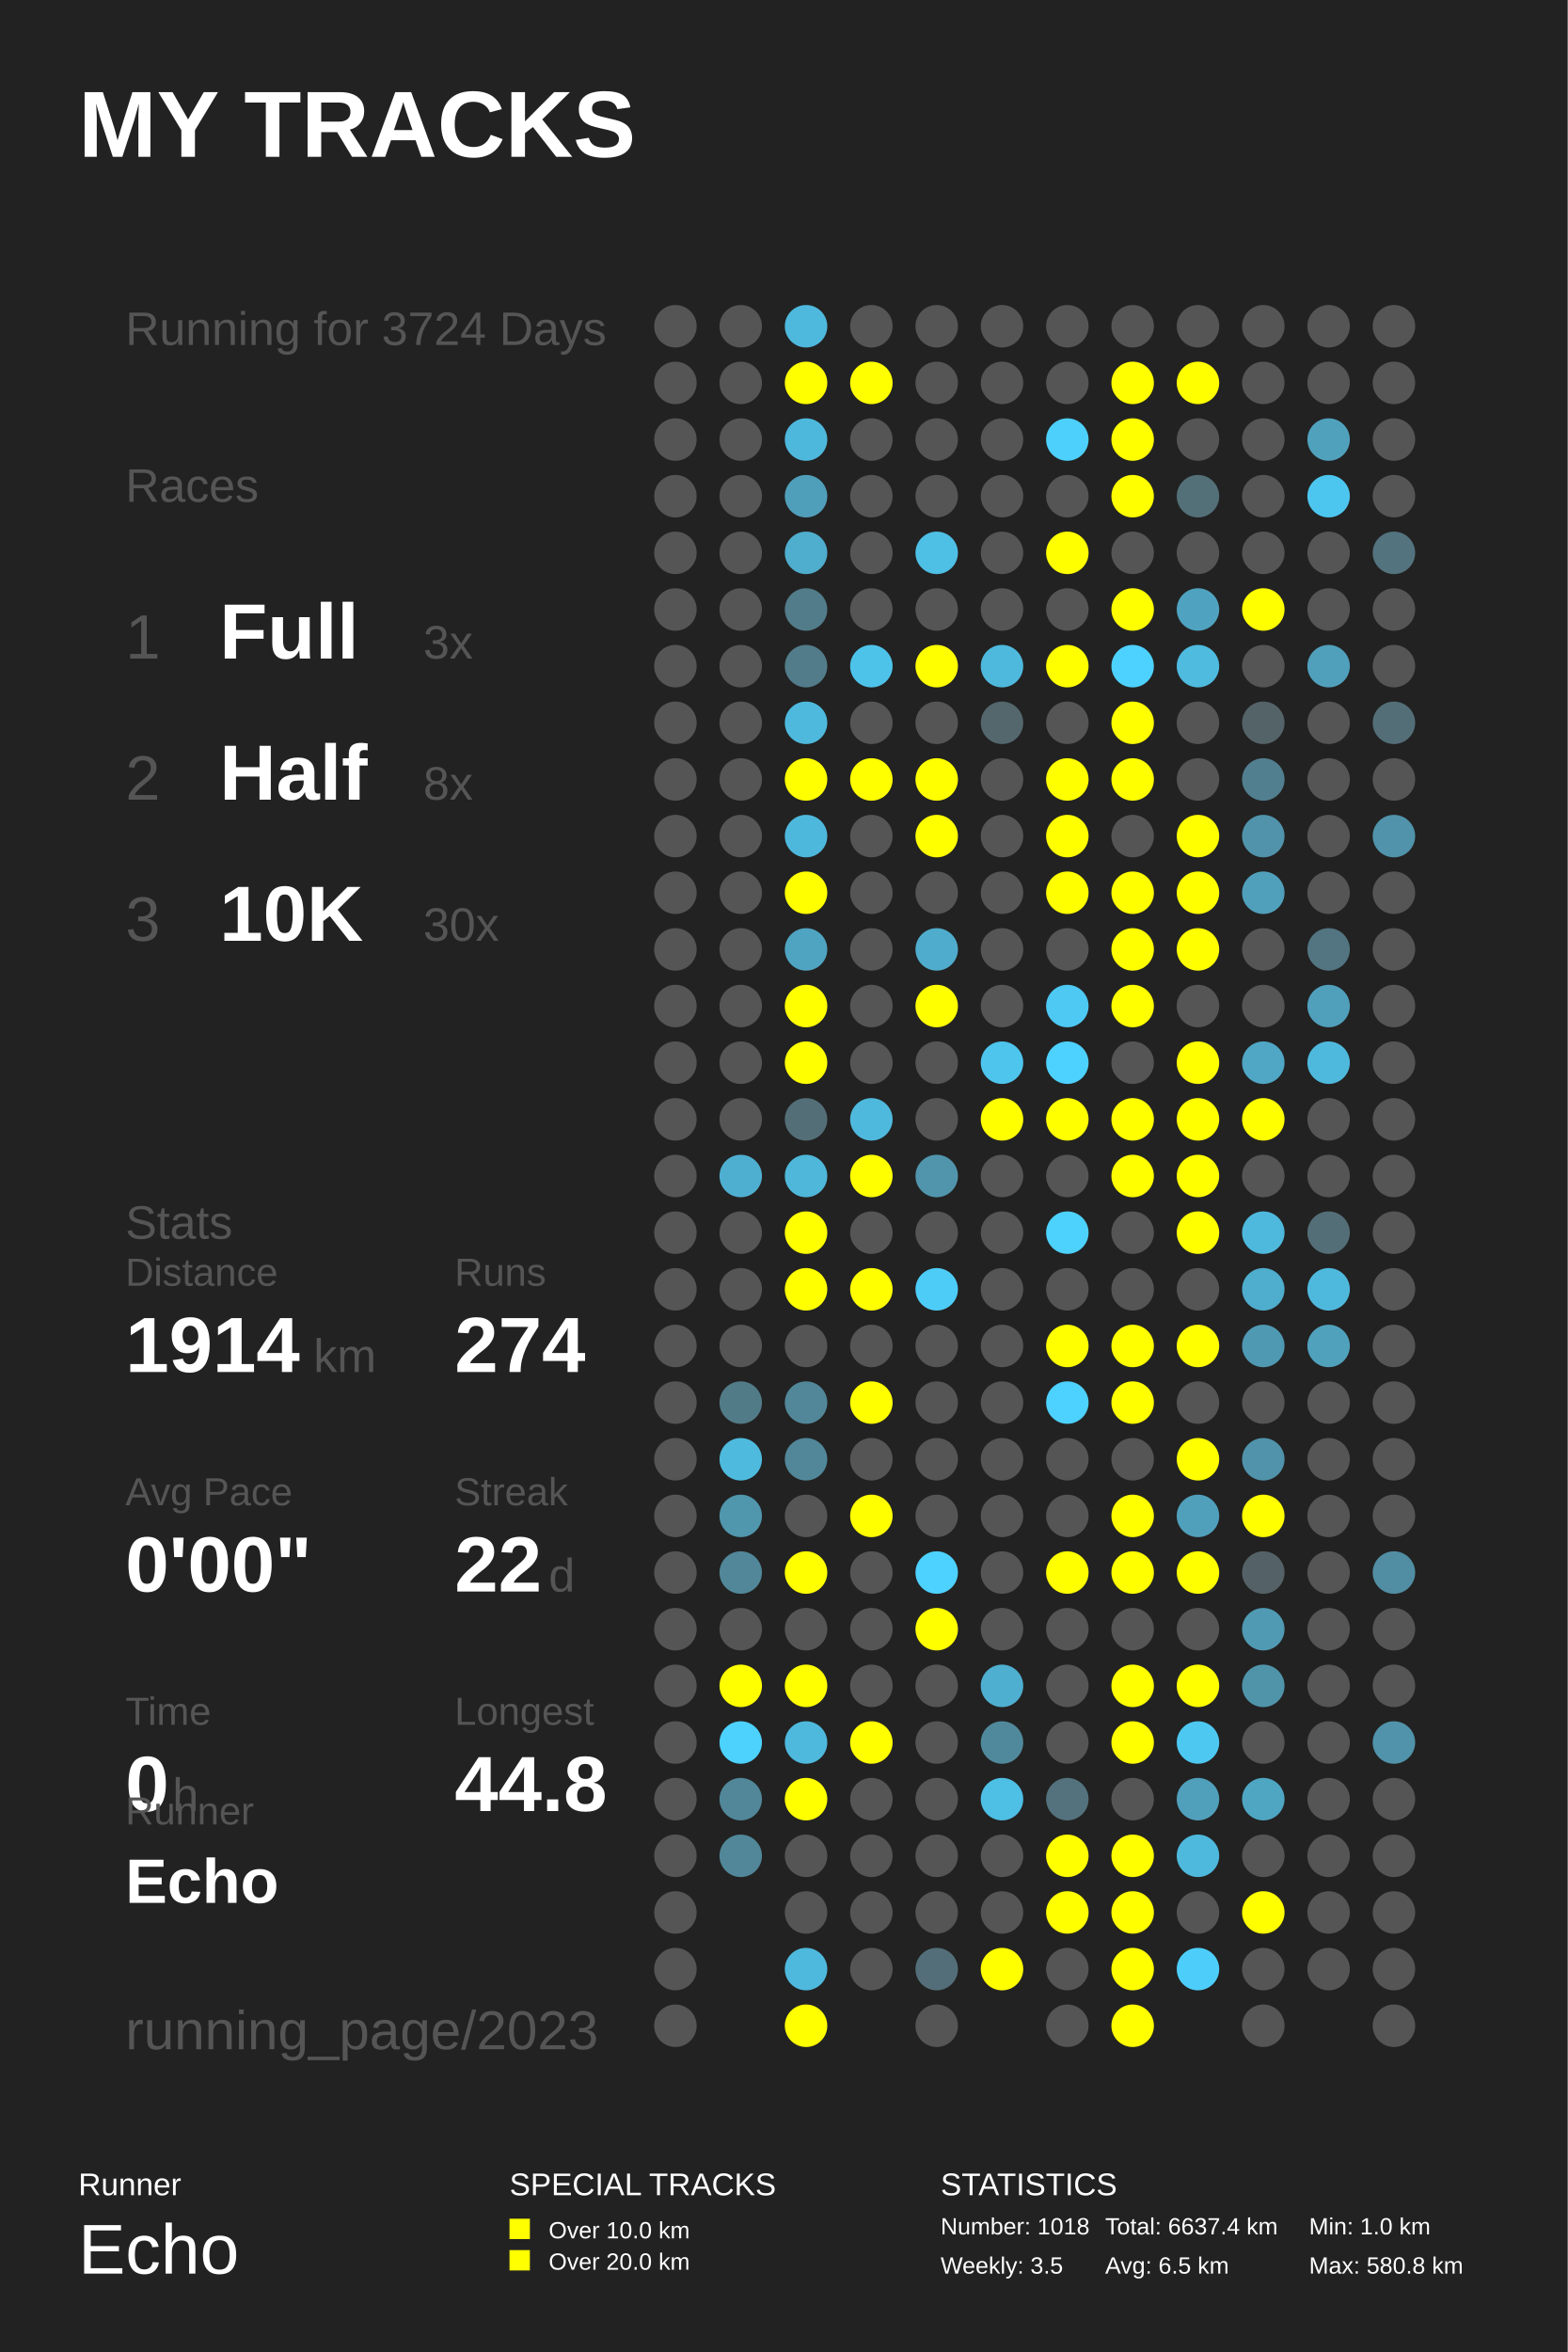
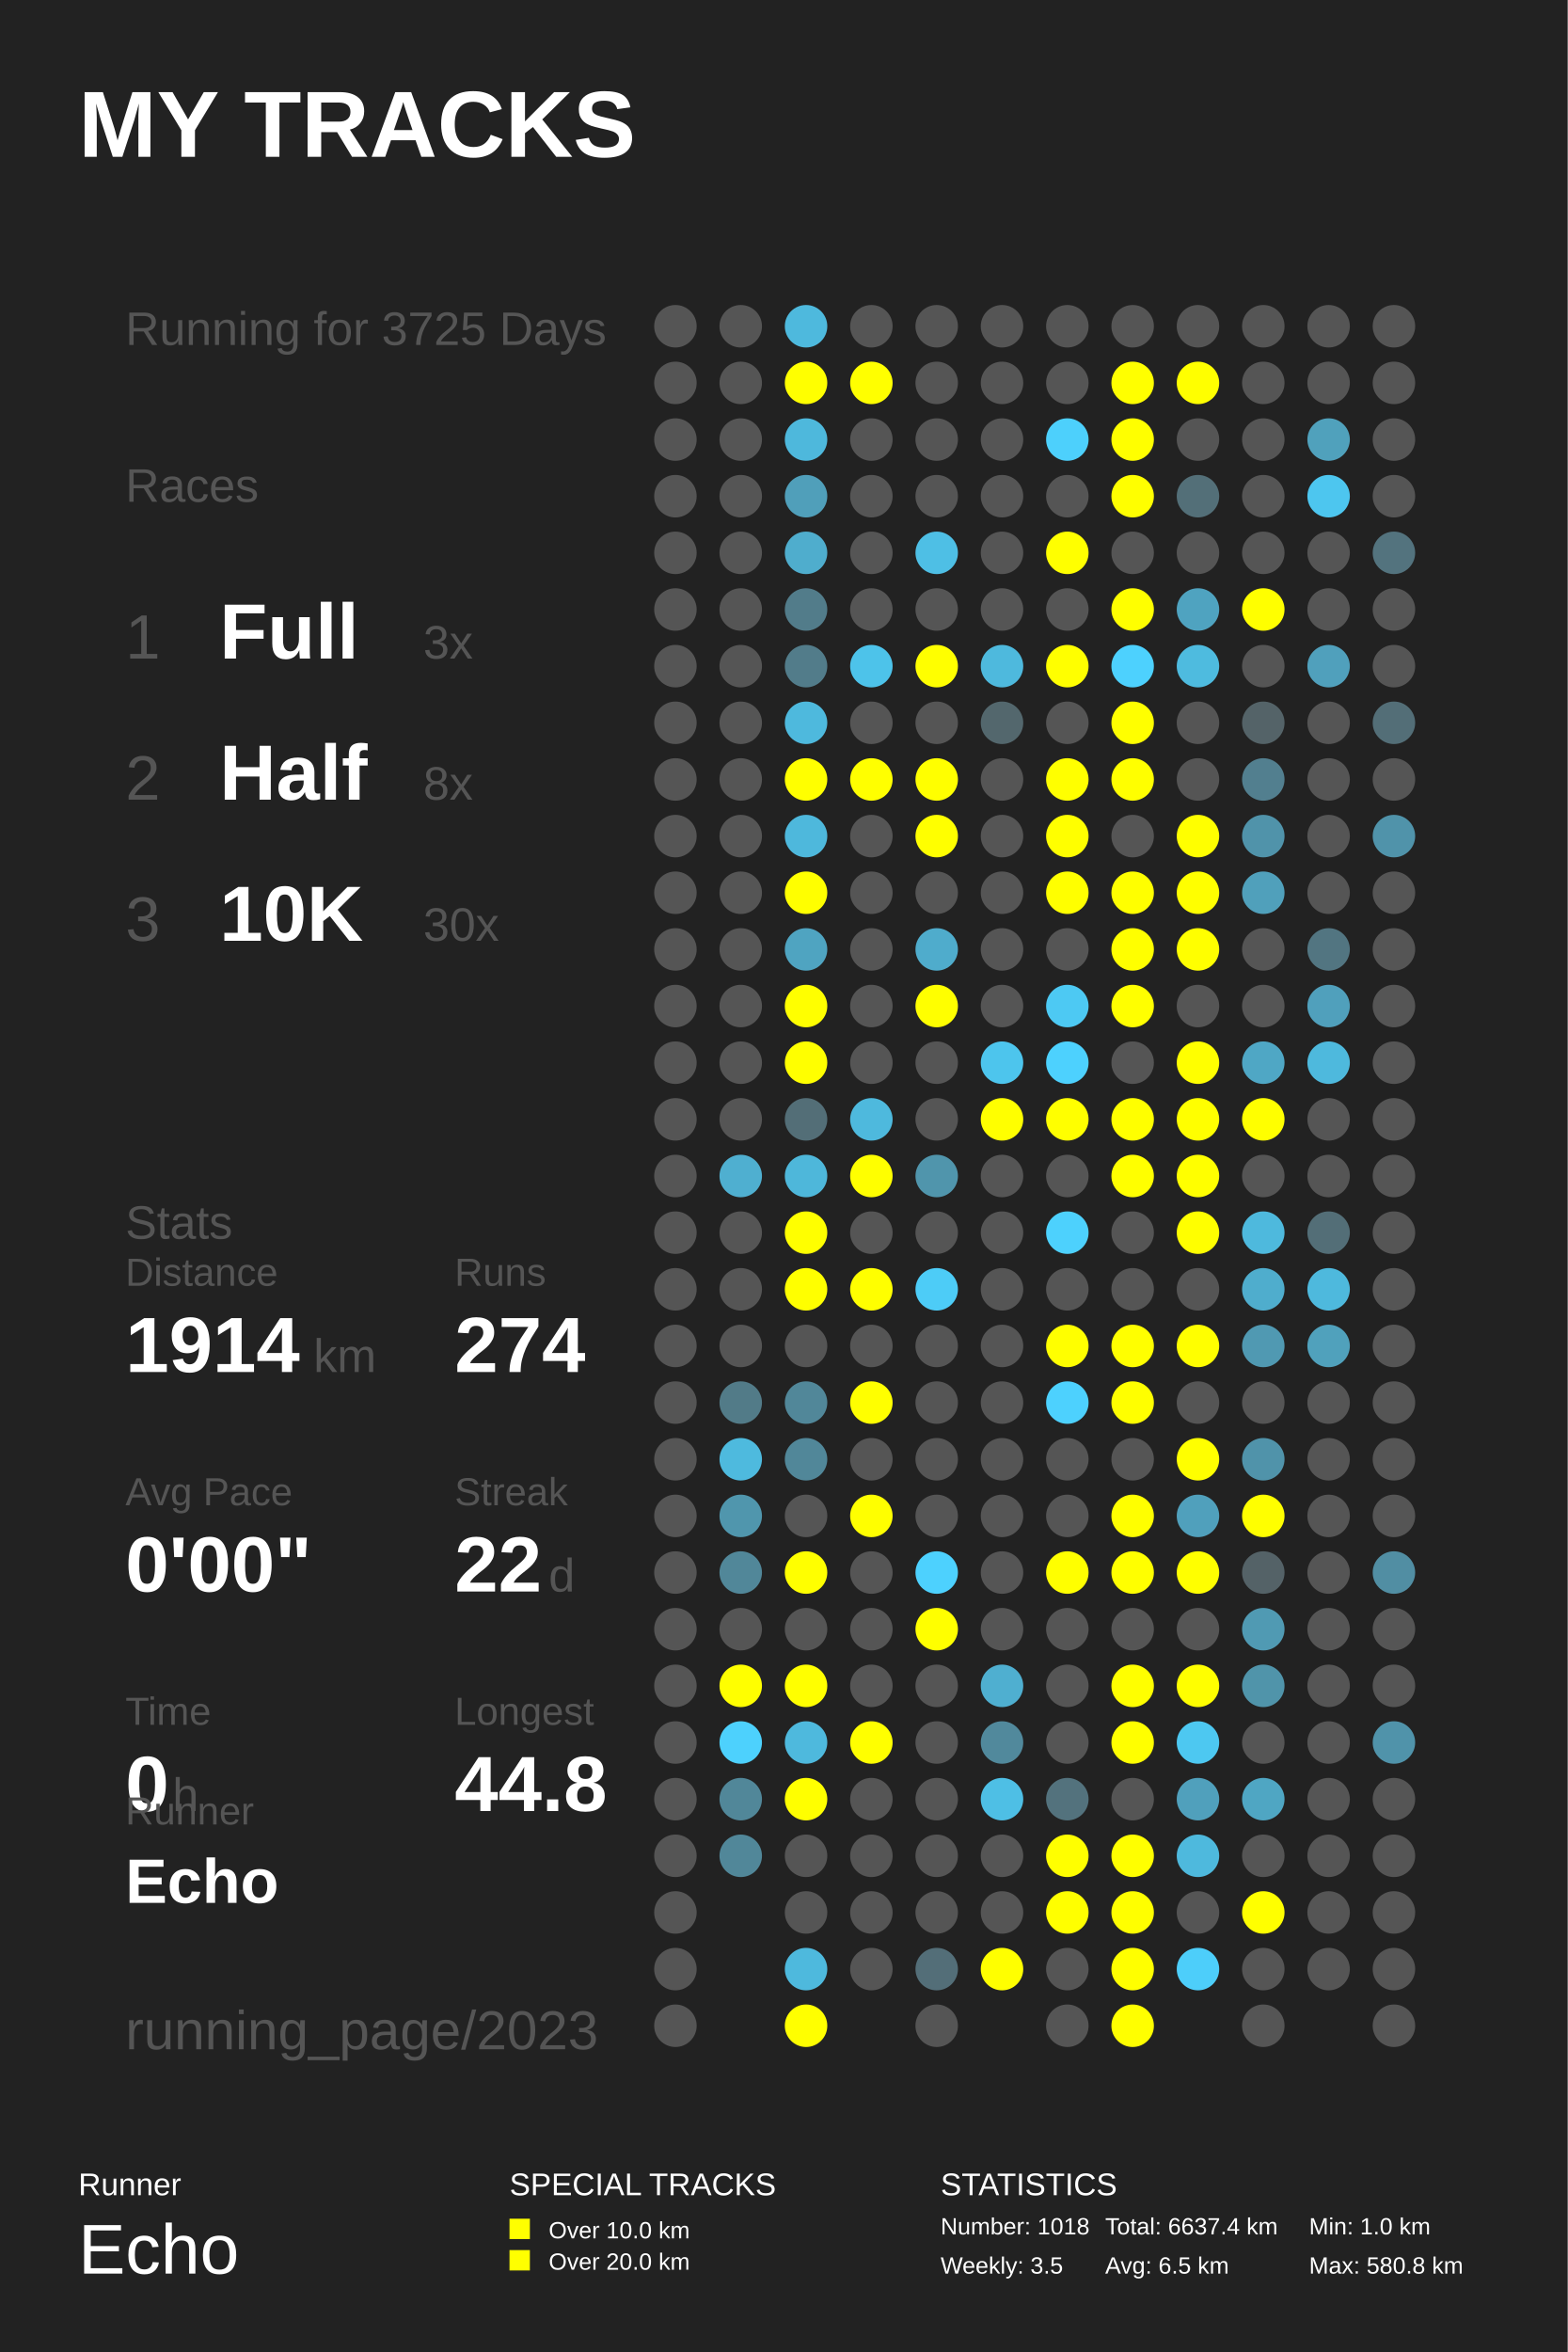
<svg xmlns="http://www.w3.org/2000/svg" baseProfile="full" height="300mm" version="1.1" viewBox="0,0,200,300" width="200mm">
  <defs />
  <rect fill="#222222" height="300" width="200" x="0" y="0" />
  <text fill="#FFFFFF" style="font-size:12px; font-family:Arial; font-weight:bold;" x="10" y="20">MY TRACKS</text>
  <text fill="#FFFFFF" style="font-size:4px; font-family:Arial" x="10" y="280">Runner</text>
  <text fill="#FFFFFF" style="font-size:9px; font-family:Arial" x="10" y="290">Echo</text>
  <text fill="#FFFFFF" style="font-size:4px; font-family:Arial" x="65" y="280">SPECIAL TRACKS</text>
  <rect fill="#FFFF00" height="2.6" width="2.6" x="65" y="283" />
  <text fill="#FFFFFF" style="font-size:3px; font-family:Arial" x="70" y="285.5">Over 10.0 km</text>
  <rect fill="#FFFF00" height="2.6" width="2.6" x="65" y="287" />
  <text fill="#FFFFFF" style="font-size:3px; font-family:Arial" x="70" y="289.5">Over 20.0 km</text>
  <text fill="#FFFFFF" style="font-size:4px; font-family:Arial" x="120" y="280">STATISTICS</text>
  <text fill="#FFFFFF" style="font-size:3px; font-family:Arial" x="120" y="285">Number: 1018</text>
  <text fill="#FFFFFF" style="font-size:3px; font-family:Arial" x="120" y="290">Weekly: 3.5</text>
  <text fill="#FFFFFF" style="font-size:3px; font-family:Arial" x="141" y="285">Total: 6637.4 km</text>
  <text fill="#FFFFFF" style="font-size:3px; font-family:Arial" x="141" y="290">Avg: 6.5 km</text>
  <text fill="#FFFFFF" style="font-size:3px; font-family:Arial" x="167" y="285">Min: 1.0 km</text>
  <text fill="#FFFFFF" style="font-size:3px; font-family:Arial" x="167" y="290">Max: 580.8 km</text>
-   <text fill="#555555" style="font-size:6px; font-family:Arial;" x="16" y="44">Running for 3724 Days</text>
+   <text fill="#555555" style="font-size:6px; font-family:Arial;" x="16" y="44">Running for 3725 Days</text>
  <text fill="#555555" style="font-size:6px; font-family:Arial;" x="16" y="64">Races</text>
  <text fill="#555555" style="font-size:8px; font-family:Arial;" x="16" y="84">1</text>
  <text fill="#FFFFFF" style="font-size:10px; font-family:Arial; font-weight:bold;" x="28" y="84">Full</text>
  <text fill="#555555" style="font-size:6px; font-family:Arial;" x="54" y="84">3x</text>
  <text fill="#555555" style="font-size:8px; font-family:Arial;" x="16" y="102">2</text>
  <text fill="#FFFFFF" style="font-size:10px; font-family:Arial; font-weight:bold;" x="28" y="102">Half</text>
  <text fill="#555555" style="font-size:6px; font-family:Arial;" x="54" y="102">8x</text>
  <text fill="#555555" style="font-size:8px; font-family:Arial;" x="16" y="120">3</text>
  <text fill="#FFFFFF" style="font-size:10px; font-family:Arial; font-weight:bold;" x="28" y="120">10K</text>
  <text fill="#555555" style="font-size:6px; font-family:Arial;" x="54" y="120">30x</text>
  <text fill="#555555" style="font-size:6px; font-family:Arial;" x="16" y="158">Stats</text>
  <text fill="#555555" style="font-size:5px; font-family:Arial;" x="16" y="164">Distance</text>
  <text fill="#FFFFFF" style="font-size:10px; font-family:Arial; font-weight:bold;" x="16" y="175">1914</text>
  <text fill="#555555" style="font-size:6px; font-family:Arial;" x="40" y="175">km</text>
  <text fill="#555555" style="font-size:5px; font-family:Arial;" x="58" y="164">Runs</text>
  <text fill="#FFFFFF" style="font-size:10px; font-family:Arial; font-weight:bold;" x="58" y="175">274</text>
  <text fill="#555555" style="font-size:5px; font-family:Arial;" x="16" y="192">Avg Pace</text>
  <text fill="#FFFFFF" style="font-size:10px; font-family:Arial; font-weight:bold;" x="16" y="203">0'00"</text>
  <text fill="#555555" style="font-size:5px; font-family:Arial;" x="58" y="192">Streak</text>
  <text fill="#FFFFFF" style="font-size:10px; font-family:Arial; font-weight:bold;" x="58" y="203">22</text>
  <text fill="#555555" style="font-size:6px; font-family:Arial;" x="70" y="203">d</text>
  <text fill="#555555" style="font-size:5px; font-family:Arial;" x="16" y="220">Time</text>
  <text fill="#FFFFFF" style="font-size:10px; font-family:Arial; font-weight:bold;" x="16" y="231">0</text>
  <text fill="#555555" style="font-size:6px; font-family:Arial;" x="22" y="231">h</text>
  <text fill="#555555" style="font-size:5px; font-family:Arial;" x="58" y="220">Longest</text>
  <text fill="#FFFFFF" style="font-size:10px; font-family:Arial; font-weight:bold;" x="58" y="231">44.8</text>
  <text fill="#555555" style="font-size:5px; font-family:Arial;" x="16" y="232.71">Runner</text>
  <text fill="#FFFFFF" style="font-size:8px; font-family:Arial; font-weight:bold;" x="16" y="242.71">Echo</text>
  <text fill="#555555" style="font-size:7px; font-family:Arial;" x="16" y="261.387">running_page/2023</text>
  <circle cx="86.167" cy="41.613" fill="#555555" r="2.71" />
  <circle cx="86.167" cy="48.839" fill="#555555" r="2.71" />
  <circle cx="86.167" cy="56.065" fill="#555555" r="2.71" />
  <circle cx="86.167" cy="63.29" fill="#555555" r="2.71" />
  <circle cx="86.167" cy="70.516" fill="#555555" r="2.71" />
  <circle cx="86.167" cy="77.742" fill="#555555" r="2.71" />
  <circle cx="86.167" cy="84.968" fill="#555555" r="2.71" />
  <circle cx="86.167" cy="92.194" fill="#555555" r="2.71" />
  <circle cx="86.167" cy="99.419" fill="#555555" r="2.71" />
  <circle cx="86.167" cy="106.645" fill="#555555" r="2.71" />
  <circle cx="86.167" cy="113.871" fill="#555555" r="2.71" />
  <circle cx="86.167" cy="121.097" fill="#555555" r="2.71" />
  <circle cx="86.167" cy="128.323" fill="#555555" r="2.71" />
  <circle cx="86.167" cy="135.548" fill="#555555" r="2.71" />
  <circle cx="86.167" cy="142.774" fill="#555555" r="2.71" />
  <circle cx="86.167" cy="150.0" fill="#555555" r="2.71" />
  <circle cx="86.167" cy="157.226" fill="#555555" r="2.71" />
  <circle cx="86.167" cy="164.452" fill="#555555" r="2.71" />
  <circle cx="86.167" cy="171.677" fill="#555555" r="2.71" />
  <circle cx="86.167" cy="178.903" fill="#555555" r="2.71" />
  <circle cx="86.167" cy="186.129" fill="#555555" r="2.71" />
  <circle cx="86.167" cy="193.355" fill="#555555" r="2.71" />
  <circle cx="86.167" cy="200.581" fill="#555555" r="2.71" />
  <circle cx="86.167" cy="207.806" fill="#555555" r="2.71" />
  <circle cx="86.167" cy="215.032" fill="#555555" r="2.71" />
  <circle cx="86.167" cy="222.258" fill="#555555" r="2.71" />
  <circle cx="86.167" cy="229.484" fill="#555555" r="2.71" />
  <circle cx="86.167" cy="236.71" fill="#555555" r="2.71" />
  <circle cx="86.167" cy="243.935" fill="#555555" r="2.71" />
  <circle cx="86.167" cy="251.161" fill="#555555" r="2.71" />
  <circle cx="86.167" cy="258.387" fill="#555555" r="2.71" />
  <circle cx="94.5" cy="41.613" fill="#555555" r="2.71" />
  <circle cx="94.5" cy="48.839" fill="#555555" r="2.71" />
  <circle cx="94.5" cy="56.065" fill="#555555" r="2.71" />
  <circle cx="94.5" cy="63.29" fill="#555555" r="2.71" />
  <circle cx="94.5" cy="70.516" fill="#555555" r="2.71" />
  <circle cx="94.5" cy="77.742" fill="#555555" r="2.71" />
  <circle cx="94.5" cy="84.968" fill="#555555" r="2.71" />
  <circle cx="94.5" cy="92.194" fill="#555555" r="2.71" />
  <circle cx="94.5" cy="99.419" fill="#555555" r="2.71" />
  <circle cx="94.5" cy="106.645" fill="#555555" r="2.71" />
  <circle cx="94.5" cy="113.871" fill="#555555" r="2.71" />
  <circle cx="94.5" cy="121.097" fill="#555555" r="2.71" />
  <circle cx="94.5" cy="128.323" fill="#555555" r="2.71" />
  <circle cx="94.5" cy="135.548" fill="#555555" r="2.71" />
  <circle cx="94.5" cy="142.774" fill="#555555" r="2.71" />
  <circle cx="94.5" cy="150.0" fill="#4fafd0" r="2.71" />
  <circle cx="94.5" cy="157.226" fill="#555555" r="2.71" />
  <circle cx="94.5" cy="164.452" fill="#555555" r="2.71" />
  <circle cx="94.5" cy="171.677" fill="#555555" r="2.71" />
  <circle cx="94.5" cy="178.903" fill="#527b88" r="2.71" />
  <circle cx="94.5" cy="186.129" fill="#4ebade" r="2.71" />
  <circle cx="94.5" cy="193.355" fill="#5096ad" r="2.71" />
  <circle cx="94.5" cy="200.581" fill="#518799" r="2.71" />
  <circle cx="94.5" cy="207.806" fill="#555555" r="2.71" />
  <circle cx="94.5" cy="215.032" fill="#FFFF00" r="2.71" />
  <circle cx="94.5" cy="222.258" fill="#4dd1fd" r="2.71" />
  <circle cx="94.5" cy="229.484" fill="#518799" r="2.71" />
  <circle cx="94.5" cy="236.71" fill="#518799" r="2.71" />
  <circle cx="102.833" cy="41.613" fill="#4eb9dd" r="2.71" />
  <circle cx="102.833" cy="48.839" fill="#FFFF00" r="2.71" />
  <circle cx="102.833" cy="56.065" fill="#4eb8dc" r="2.71" />
  <circle cx="102.833" cy="63.29" fill="#509fba" r="2.71" />
  <circle cx="102.833" cy="70.516" fill="#4fadcd" r="2.71" />
  <circle cx="102.833" cy="77.742" fill="#527c8a" r="2.71" />
  <circle cx="102.833" cy="84.968" fill="#527c8a" r="2.71" />
  <circle cx="102.833" cy="92.194" fill="#4eb9dd" r="2.71" />
  <circle cx="102.833" cy="99.419" fill="#FFFF00" r="2.71" />
  <circle cx="102.833" cy="106.645" fill="#4eb8dc" r="2.71" />
  <circle cx="102.833" cy="113.871" fill="#FFFF00" r="2.71" />
  <circle cx="102.833" cy="121.097" fill="#4fa4c1" r="2.71" />
  <circle cx="102.833" cy="128.323" fill="#FFFF00" r="2.71" />
  <circle cx="102.833" cy="135.548" fill="#FFFF00" r="2.71" />
  <circle cx="102.833" cy="142.774" fill="#536e77" r="2.71" />
  <circle cx="102.833" cy="150.0" fill="#4eb7da" r="2.71" />
  <circle cx="102.833" cy="157.226" fill="#FFFF00" r="2.71" />
  <circle cx="102.833" cy="164.452" fill="#FFFF00" r="2.71" />
  <circle cx="102.833" cy="171.677" fill="#555555" r="2.71" />
  <circle cx="102.833" cy="178.903" fill="#518799" r="2.71" />
  <circle cx="102.833" cy="186.129" fill="#518799" r="2.71" />
  <circle cx="102.833" cy="193.355" fill="#555555" r="2.71" />
  <circle cx="102.833" cy="200.581" fill="#FFFF00" r="2.71" />
  <circle cx="102.833" cy="207.806" fill="#555555" r="2.71" />
  <circle cx="102.833" cy="215.032" fill="#FFFF00" r="2.71" />
  <circle cx="102.833" cy="222.258" fill="#4eb9dd" r="2.71" />
  <circle cx="102.833" cy="229.484" fill="#FFFF00" r="2.71" />
  <circle cx="102.833" cy="236.71" fill="#555555" r="2.71" />
  <circle cx="102.833" cy="243.935" fill="#555555" r="2.71" />
  <circle cx="102.833" cy="251.161" fill="#4eb9dd" r="2.71" />
  <circle cx="102.833" cy="258.387" fill="#FFFF00" r="2.71" />
  <circle cx="111.167" cy="41.613" fill="#555555" r="2.71" />
  <circle cx="111.167" cy="48.839" fill="#FFFF00" r="2.71" />
  <circle cx="111.167" cy="56.065" fill="#555555" r="2.71" />
  <circle cx="111.167" cy="63.29" fill="#555555" r="2.71" />
  <circle cx="111.167" cy="70.516" fill="#555555" r="2.71" />
  <circle cx="111.167" cy="77.742" fill="#555555" r="2.71" />
  <circle cx="111.167" cy="84.968" fill="#4dc3ea" r="2.71" />
  <circle cx="111.167" cy="92.194" fill="#555555" r="2.71" />
  <circle cx="111.167" cy="99.419" fill="#FFFF00" r="2.71" />
  <circle cx="111.167" cy="106.645" fill="#555555" r="2.71" />
  <circle cx="111.167" cy="113.871" fill="#555555" r="2.71" />
  <circle cx="111.167" cy="121.097" fill="#555555" r="2.71" />
  <circle cx="111.167" cy="128.323" fill="#555555" r="2.71" />
  <circle cx="111.167" cy="135.548" fill="#555555" r="2.71" />
  <circle cx="111.167" cy="142.774" fill="#4eb9dd" r="2.71" />
  <circle cx="111.167" cy="150.0" fill="#FFFF00" r="2.71" />
  <circle cx="111.167" cy="157.226" fill="#555555" r="2.71" />
  <circle cx="111.167" cy="164.452" fill="#FFFF00" r="2.71" />
  <circle cx="111.167" cy="171.677" fill="#555555" r="2.71" />
  <circle cx="111.167" cy="178.903" fill="#FFFF00" r="2.71" />
  <circle cx="111.167" cy="186.129" fill="#555555" r="2.71" />
  <circle cx="111.167" cy="193.355" fill="#FFFF00" r="2.71" />
  <circle cx="111.167" cy="200.581" fill="#555555" r="2.71" />
  <circle cx="111.167" cy="207.806" fill="#555555" r="2.71" />
  <circle cx="111.167" cy="215.032" fill="#555555" r="2.71" />
  <circle cx="111.167" cy="222.258" fill="#FFFF00" r="2.71" />
  <circle cx="111.167" cy="229.484" fill="#555555" r="2.71" />
  <circle cx="111.167" cy="236.71" fill="#555555" r="2.71" />
  <circle cx="111.167" cy="243.935" fill="#555555" r="2.71" />
  <circle cx="111.167" cy="251.161" fill="#555555" r="2.71" />
  <circle cx="119.5" cy="41.613" fill="#555555" r="2.71" />
  <circle cx="119.5" cy="48.839" fill="#555555" r="2.71" />
  <circle cx="119.5" cy="56.065" fill="#555555" r="2.71" />
  <circle cx="119.5" cy="63.29" fill="#555555" r="2.71" />
  <circle cx="119.5" cy="70.516" fill="#4ebfe5" r="2.71" />
  <circle cx="119.5" cy="77.742" fill="#555555" r="2.71" />
  <circle cx="119.5" cy="84.968" fill="#FFFF00" r="2.71" />
  <circle cx="119.5" cy="92.194" fill="#555555" r="2.71" />
  <circle cx="119.5" cy="99.419" fill="#FFFF00" r="2.71" />
  <circle cx="119.5" cy="106.645" fill="#FFFF00" r="2.71" />
  <circle cx="119.5" cy="113.871" fill="#555555" r="2.71" />
  <circle cx="119.5" cy="121.097" fill="#4faccc" r="2.71" />
  <circle cx="119.5" cy="128.323" fill="#FFFF00" r="2.71" />
  <circle cx="119.5" cy="135.548" fill="#555555" r="2.71" />
  <circle cx="119.5" cy="142.774" fill="#555555" r="2.71" />
  <circle cx="119.5" cy="150.0" fill="#5095ac" r="2.71" />
  <circle cx="119.5" cy="157.226" fill="#555555" r="2.71" />
  <circle cx="119.5" cy="164.452" fill="#4dccf7" r="2.71" />
  <circle cx="119.5" cy="171.677" fill="#555555" r="2.71" />
  <circle cx="119.5" cy="178.903" fill="#555555" r="2.71" />
  <circle cx="119.5" cy="186.129" fill="#555555" r="2.71" />
  <circle cx="119.5" cy="193.355" fill="#555555" r="2.71" />
  <circle cx="119.5" cy="200.581" fill="#4dd1fe" r="2.71" />
  <circle cx="119.5" cy="207.806" fill="#FFFF00" r="2.71" />
  <circle cx="119.5" cy="215.032" fill="#555555" r="2.71" />
  <circle cx="119.5" cy="222.258" fill="#555555" r="2.71" />
  <circle cx="119.5" cy="229.484" fill="#555555" r="2.71" />
  <circle cx="119.5" cy="236.71" fill="#555555" r="2.71" />
  <circle cx="119.5" cy="243.935" fill="#555555" r="2.71" />
  <circle cx="119.5" cy="251.161" fill="#536e78" r="2.71" />
  <circle cx="119.5" cy="258.387" fill="#555555" r="2.71" />
  <circle cx="127.833" cy="41.613" fill="#555555" r="2.71" />
  <circle cx="127.833" cy="48.839" fill="#555555" r="2.71" />
  <circle cx="127.833" cy="56.065" fill="#555555" r="2.71" />
  <circle cx="127.833" cy="63.29" fill="#555555" r="2.71" />
  <circle cx="127.833" cy="70.516" fill="#555555" r="2.71" />
  <circle cx="127.833" cy="77.742" fill="#555555" r="2.71" />
  <circle cx="127.833" cy="84.968" fill="#4eb9dd" r="2.71" />
  <circle cx="127.833" cy="92.194" fill="#53676d" r="2.71" />
  <circle cx="127.833" cy="99.419" fill="#555555" r="2.71" />
  <circle cx="127.833" cy="106.645" fill="#555555" r="2.71" />
  <circle cx="127.833" cy="113.871" fill="#555555" r="2.71" />
  <circle cx="127.833" cy="121.097" fill="#555555" r="2.71" />
  <circle cx="127.833" cy="128.323" fill="#555555" r="2.71" />
  <circle cx="127.833" cy="135.548" fill="#4dc5ed" r="2.71" />
  <circle cx="127.833" cy="142.774" fill="#FFFF00" r="2.71" />
  <circle cx="127.833" cy="150.0" fill="#555555" r="2.71" />
  <circle cx="127.833" cy="157.226" fill="#555555" r="2.71" />
  <circle cx="127.833" cy="164.452" fill="#555555" r="2.71" />
  <circle cx="127.833" cy="171.677" fill="#555555" r="2.71" />
  <circle cx="127.833" cy="178.903" fill="#555555" r="2.71" />
  <circle cx="127.833" cy="186.129" fill="#555555" r="2.71" />
  <circle cx="127.833" cy="193.355" fill="#555555" r="2.71" />
  <circle cx="127.833" cy="200.581" fill="#555555" r="2.71" />
  <circle cx="127.833" cy="207.806" fill="#555555" r="2.71" />
  <circle cx="127.833" cy="215.032" fill="#4fafd0" r="2.71" />
  <circle cx="127.833" cy="222.258" fill="#51899c" r="2.71" />
  <circle cx="127.833" cy="229.484" fill="#4ebfe5" r="2.71" />
  <circle cx="127.833" cy="236.71" fill="#555555" r="2.71" />
  <circle cx="127.833" cy="243.935" fill="#555555" r="2.71" />
  <circle cx="127.833" cy="251.161" fill="#FFFF00" r="2.71" />
  <circle cx="136.167" cy="41.613" fill="#555555" r="2.71" />
  <circle cx="136.167" cy="48.839" fill="#555555" r="2.71" />
  <circle cx="136.167" cy="56.065" fill="#4dd0fc" r="2.71" />
  <circle cx="136.167" cy="63.29" fill="#555555" r="2.71" />
  <circle cx="136.167" cy="70.516" fill="#FFFF00" r="2.71" />
  <circle cx="136.167" cy="77.742" fill="#555555" r="2.71" />
  <circle cx="136.167" cy="84.968" fill="#FFFF00" r="2.71" />
  <circle cx="136.167" cy="92.194" fill="#555555" r="2.71" />
  <circle cx="136.167" cy="99.419" fill="#FFFF00" r="2.71" />
  <circle cx="136.167" cy="106.645" fill="#FFFF00" r="2.71" />
  <circle cx="136.167" cy="113.871" fill="#FFFF00" r="2.71" />
  <circle cx="136.167" cy="121.097" fill="#555555" r="2.71" />
  <circle cx="136.167" cy="128.323" fill="#4dc9f3" r="2.71" />
  <circle cx="136.167" cy="135.548" fill="#4dd1fe" r="2.71" />
  <circle cx="136.167" cy="142.774" fill="#FFFF00" r="2.71" />
  <circle cx="136.167" cy="150.0" fill="#555555" r="2.71" />
  <circle cx="136.167" cy="157.226" fill="#4dd1fd" r="2.71" />
  <circle cx="136.167" cy="164.452" fill="#555555" r="2.71" />
  <circle cx="136.167" cy="171.677" fill="#FFFF00" r="2.71" />
  <circle cx="136.167" cy="178.903" fill="#4dd1fe" r="2.71" />
  <circle cx="136.167" cy="186.129" fill="#555555" r="2.71" />
  <circle cx="136.167" cy="193.355" fill="#555555" r="2.71" />
  <circle cx="136.167" cy="200.581" fill="#FFFF00" r="2.71" />
  <circle cx="136.167" cy="207.806" fill="#555555" r="2.71" />
  <circle cx="136.167" cy="215.032" fill="#555555" r="2.71" />
  <circle cx="136.167" cy="222.258" fill="#555555" r="2.71" />
  <circle cx="136.167" cy="229.484" fill="#53727d" r="2.71" />
  <circle cx="136.167" cy="236.71" fill="#FFFF00" r="2.71" />
  <circle cx="136.167" cy="243.935" fill="#FFFF00" r="2.71" />
  <circle cx="136.167" cy="251.161" fill="#555555" r="2.71" />
  <circle cx="136.167" cy="258.387" fill="#555555" r="2.71" />
  <circle cx="144.5" cy="41.613" fill="#555555" r="2.71" />
  <circle cx="144.5" cy="48.839" fill="#FFFF00" r="2.71" />
  <circle cx="144.5" cy="56.065" fill="#FFFF00" r="2.71" />
  <circle cx="144.5" cy="63.29" fill="#FFFF00" r="2.71" />
  <circle cx="144.5" cy="70.516" fill="#555555" r="2.71" />
  <circle cx="144.5" cy="77.742" fill="#FFFF00" r="2.71" />
  <circle cx="144.5" cy="84.968" fill="#4dd1fe" r="2.71" />
  <circle cx="144.5" cy="92.194" fill="#FFFF00" r="2.71" />
  <circle cx="144.5" cy="99.419" fill="#FFFF00" r="2.71" />
  <circle cx="144.5" cy="106.645" fill="#555555" r="2.71" />
  <circle cx="144.5" cy="113.871" fill="#FFFF00" r="2.71" />
  <circle cx="144.5" cy="121.097" fill="#FFFF00" r="2.71" />
  <circle cx="144.5" cy="128.323" fill="#FFFF00" r="2.71" />
  <circle cx="144.5" cy="135.548" fill="#555555" r="2.71" />
  <circle cx="144.5" cy="142.774" fill="#FFFF00" r="2.71" />
  <circle cx="144.5" cy="150.0" fill="#FFFF00" r="2.71" />
  <circle cx="144.5" cy="157.226" fill="#555555" r="2.71" />
  <circle cx="144.5" cy="164.452" fill="#555555" r="2.71" />
  <circle cx="144.5" cy="171.677" fill="#FFFF00" r="2.71" />
  <circle cx="144.5" cy="178.903" fill="#FFFF00" r="2.71" />
  <circle cx="144.5" cy="186.129" fill="#555555" r="2.71" />
  <circle cx="144.5" cy="193.355" fill="#FFFF00" r="2.71" />
  <circle cx="144.5" cy="200.581" fill="#FFFF00" r="2.71" />
  <circle cx="144.5" cy="207.806" fill="#555555" r="2.71" />
  <circle cx="144.5" cy="215.032" fill="#FFFF00" r="2.71" />
  <circle cx="144.5" cy="222.258" fill="#FFFF00" r="2.71" />
  <circle cx="144.5" cy="229.484" fill="#555555" r="2.71" />
  <circle cx="144.5" cy="236.71" fill="#FFFF00" r="2.71" />
  <circle cx="144.5" cy="243.935" fill="#FFFF00" r="2.71" />
  <circle cx="144.5" cy="251.161" fill="#FFFF00" r="2.71" />
  <circle cx="144.5" cy="258.387" fill="#FFFF00" r="2.71" />
  <circle cx="152.833" cy="41.613" fill="#555555" r="2.71" />
  <circle cx="152.833" cy="48.839" fill="#FFFF00" r="2.71" />
  <circle cx="152.833" cy="56.065" fill="#555555" r="2.71" />
  <circle cx="152.833" cy="63.29" fill="#536f78" r="2.71" />
  <circle cx="152.833" cy="70.516" fill="#555555" r="2.71" />
  <circle cx="152.833" cy="77.742" fill="#4fa3c0" r="2.71" />
  <circle cx="152.833" cy="84.968" fill="#4ebbdf" r="2.71" />
  <circle cx="152.833" cy="92.194" fill="#555555" r="2.71" />
  <circle cx="152.833" cy="99.419" fill="#555555" r="2.71" />
  <circle cx="152.833" cy="106.645" fill="#FFFF00" r="2.71" />
  <circle cx="152.833" cy="113.871" fill="#FFFF00" r="2.71" />
  <circle cx="152.833" cy="121.097" fill="#FFFF00" r="2.71" />
  <circle cx="152.833" cy="128.323" fill="#555555" r="2.71" />
  <circle cx="152.833" cy="135.548" fill="#FFFF00" r="2.71" />
  <circle cx="152.833" cy="142.774" fill="#FFFF00" r="2.71" />
  <circle cx="152.833" cy="150.0" fill="#FFFF00" r="2.71" />
  <circle cx="152.833" cy="157.226" fill="#FFFF00" r="2.71" />
  <circle cx="152.833" cy="164.452" fill="#555555" r="2.71" />
  <circle cx="152.833" cy="171.677" fill="#FFFF00" r="2.71" />
  <circle cx="152.833" cy="178.903" fill="#555555" r="2.71" />
  <circle cx="152.833" cy="186.129" fill="#FFFF00" r="2.71" />
  <circle cx="152.833" cy="193.355" fill="#50a0bc" r="2.71" />
  <circle cx="152.833" cy="200.581" fill="#FFFF00" r="2.71" />
  <circle cx="152.833" cy="207.806" fill="#555555" r="2.71" />
  <circle cx="152.833" cy="215.032" fill="#FFFF00" r="2.71" />
  <circle cx="152.833" cy="222.258" fill="#4dc8f1" r="2.71" />
  <circle cx="152.833" cy="229.484" fill="#50a0bc" r="2.71" />
  <circle cx="152.833" cy="236.71" fill="#4eb9dd" r="2.71" />
  <circle cx="152.833" cy="243.935" fill="#555555" r="2.71" />
  <circle cx="152.833" cy="251.161" fill="#4dcefa" r="2.71" />
  <circle cx="161.167" cy="41.613" fill="#555555" r="2.71" />
  <circle cx="161.167" cy="48.839" fill="#555555" r="2.71" />
  <circle cx="161.167" cy="56.065" fill="#555555" r="2.71" />
  <circle cx="161.167" cy="63.29" fill="#555555" r="2.71" />
  <circle cx="161.167" cy="70.516" fill="#555555" r="2.71" />
  <circle cx="161.167" cy="77.742" fill="#FFFF00" r="2.71" />
  <circle cx="161.167" cy="84.968" fill="#555555" r="2.71" />
  <circle cx="161.167" cy="92.194" fill="#546368" r="2.71" />
  <circle cx="161.167" cy="99.419" fill="#527f8f" r="2.71" />
  <circle cx="161.167" cy="106.645" fill="#5093aa" r="2.71" />
  <circle cx="161.167" cy="113.871" fill="#50a0bb" r="2.71" />
  <circle cx="161.167" cy="121.097" fill="#555555" r="2.71" />
  <circle cx="161.167" cy="128.323" fill="#555555" r="2.71" />
  <circle cx="161.167" cy="135.548" fill="#4fa7c5" r="2.71" />
  <circle cx="161.167" cy="142.774" fill="#FFFF00" r="2.71" />
  <circle cx="161.167" cy="150.0" fill="#555555" r="2.71" />
  <circle cx="161.167" cy="157.226" fill="#4eb9dd" r="2.71" />
  <circle cx="161.167" cy="164.452" fill="#4fadcd" r="2.71" />
  <circle cx="161.167" cy="171.677" fill="#5099b2" r="2.71" />
  <circle cx="161.167" cy="178.903" fill="#555555" r="2.71" />
  <circle cx="161.167" cy="186.129" fill="#5093aa" r="2.71" />
  <circle cx="161.167" cy="193.355" fill="#FFFF00" r="2.71" />
  <circle cx="161.167" cy="200.581" fill="#546267" r="2.71" />
  <circle cx="161.167" cy="207.806" fill="#509ab3" r="2.71" />
  <circle cx="161.167" cy="215.032" fill="#5094aa" r="2.71" />
  <circle cx="161.167" cy="222.258" fill="#555555" r="2.71" />
  <circle cx="161.167" cy="229.484" fill="#4fa6c3" r="2.71" />
  <circle cx="161.167" cy="236.71" fill="#555555" r="2.71" />
  <circle cx="161.167" cy="243.935" fill="#FFFF00" r="2.71" />
  <circle cx="161.167" cy="251.161" fill="#555555" r="2.71" />
  <circle cx="161.167" cy="258.387" fill="#555555" r="2.71" />
  <circle cx="169.5" cy="41.613" fill="#555555" r="2.71" />
  <circle cx="169.5" cy="48.839" fill="#555555" r="2.71" />
  <circle cx="169.5" cy="56.065" fill="#50a1bc" r="2.71" />
  <circle cx="169.5" cy="63.29" fill="#4dc6ef" r="2.71" />
  <circle cx="169.5" cy="70.516" fill="#555555" r="2.71" />
  <circle cx="169.5" cy="77.742" fill="#555555" r="2.71" />
  <circle cx="169.5" cy="84.968" fill="#50a0bc" r="2.71" />
  <circle cx="169.5" cy="92.194" fill="#555555" r="2.71" />
  <circle cx="169.5" cy="99.419" fill="#555555" r="2.71" />
  <circle cx="169.5" cy="106.645" fill="#555555" r="2.71" />
  <circle cx="169.5" cy="113.871" fill="#555555" r="2.71" />
  <circle cx="169.5" cy="121.097" fill="#527581" r="2.71" />
  <circle cx="169.5" cy="128.323" fill="#50a0bc" r="2.71" />
  <circle cx="169.5" cy="135.548" fill="#4eb9dd" r="2.71" />
  <circle cx="169.5" cy="142.774" fill="#555555" r="2.71" />
  <circle cx="169.5" cy="150.0" fill="#555555" r="2.71" />
  <circle cx="169.5" cy="157.226" fill="#536e77" r="2.71" />
  <circle cx="169.5" cy="164.452" fill="#4eb9dd" r="2.71" />
  <circle cx="169.5" cy="171.677" fill="#50a1bc" r="2.71" />
  <circle cx="169.5" cy="178.903" fill="#555555" r="2.71" />
  <circle cx="169.5" cy="186.129" fill="#555555" r="2.71" />
  <circle cx="169.5" cy="193.355" fill="#555555" r="2.71" />
  <circle cx="169.5" cy="200.581" fill="#555555" r="2.71" />
  <circle cx="169.5" cy="207.806" fill="#555555" r="2.71" />
  <circle cx="169.5" cy="215.032" fill="#555555" r="2.71" />
  <circle cx="169.5" cy="222.258" fill="#555555" r="2.71" />
  <circle cx="169.5" cy="229.484" fill="#555555" r="2.71" />
  <circle cx="169.5" cy="236.71" fill="#555555" r="2.71" />
  <circle cx="169.5" cy="243.935" fill="#555555" r="2.71" />
  <circle cx="169.5" cy="251.161" fill="#555555" r="2.71" />
  <circle cx="177.833" cy="41.613" fill="#555555" r="2.71" />
  <circle cx="177.833" cy="48.839" fill="#555555" r="2.71" />
  <circle cx="177.833" cy="56.065" fill="#555555" r="2.71" />
  <circle cx="177.833" cy="63.29" fill="#555555" r="2.71" />
  <circle cx="177.833" cy="70.516" fill="#53737e" r="2.71" />
  <circle cx="177.833" cy="77.742" fill="#555555" r="2.71" />
  <circle cx="177.833" cy="84.968" fill="#555555" r="2.71" />
  <circle cx="177.833" cy="92.194" fill="#536e77" r="2.71" />
  <circle cx="177.833" cy="99.419" fill="#555555" r="2.71" />
  <circle cx="177.833" cy="106.645" fill="#5093aa" r="2.71" />
  <circle cx="177.833" cy="113.871" fill="#555555" r="2.71" />
  <circle cx="177.833" cy="121.097" fill="#555555" r="2.71" />
  <circle cx="177.833" cy="128.323" fill="#555555" r="2.71" />
  <circle cx="177.833" cy="135.548" fill="#555555" r="2.71" />
  <circle cx="177.833" cy="142.774" fill="#555555" r="2.71" />
  <circle cx="177.833" cy="150.0" fill="#555555" r="2.71" />
  <circle cx="177.833" cy="157.226" fill="#555555" r="2.71" />
  <circle cx="177.833" cy="164.452" fill="#555555" r="2.71" />
  <circle cx="177.833" cy="171.677" fill="#555555" r="2.71" />
  <circle cx="177.833" cy="178.903" fill="#555555" r="2.71" />
  <circle cx="177.833" cy="186.129" fill="#555555" r="2.71" />
  <circle cx="177.833" cy="193.355" fill="#555555" r="2.71" />
  <circle cx="177.833" cy="200.581" fill="#518ea3" r="2.71" />
  <circle cx="177.833" cy="207.806" fill="#555555" r="2.71" />
  <circle cx="177.833" cy="215.032" fill="#555555" r="2.71" />
  <circle cx="177.833" cy="222.258" fill="#5093aa" r="2.71" />
  <circle cx="177.833" cy="229.484" fill="#555555" r="2.71" />
  <circle cx="177.833" cy="236.71" fill="#555555" r="2.71" />
  <circle cx="177.833" cy="243.935" fill="#555555" r="2.71" />
  <circle cx="177.833" cy="251.161" fill="#555555" r="2.71" />
  <circle cx="177.833" cy="258.387" fill="#555555" r="2.71" />
</svg>
